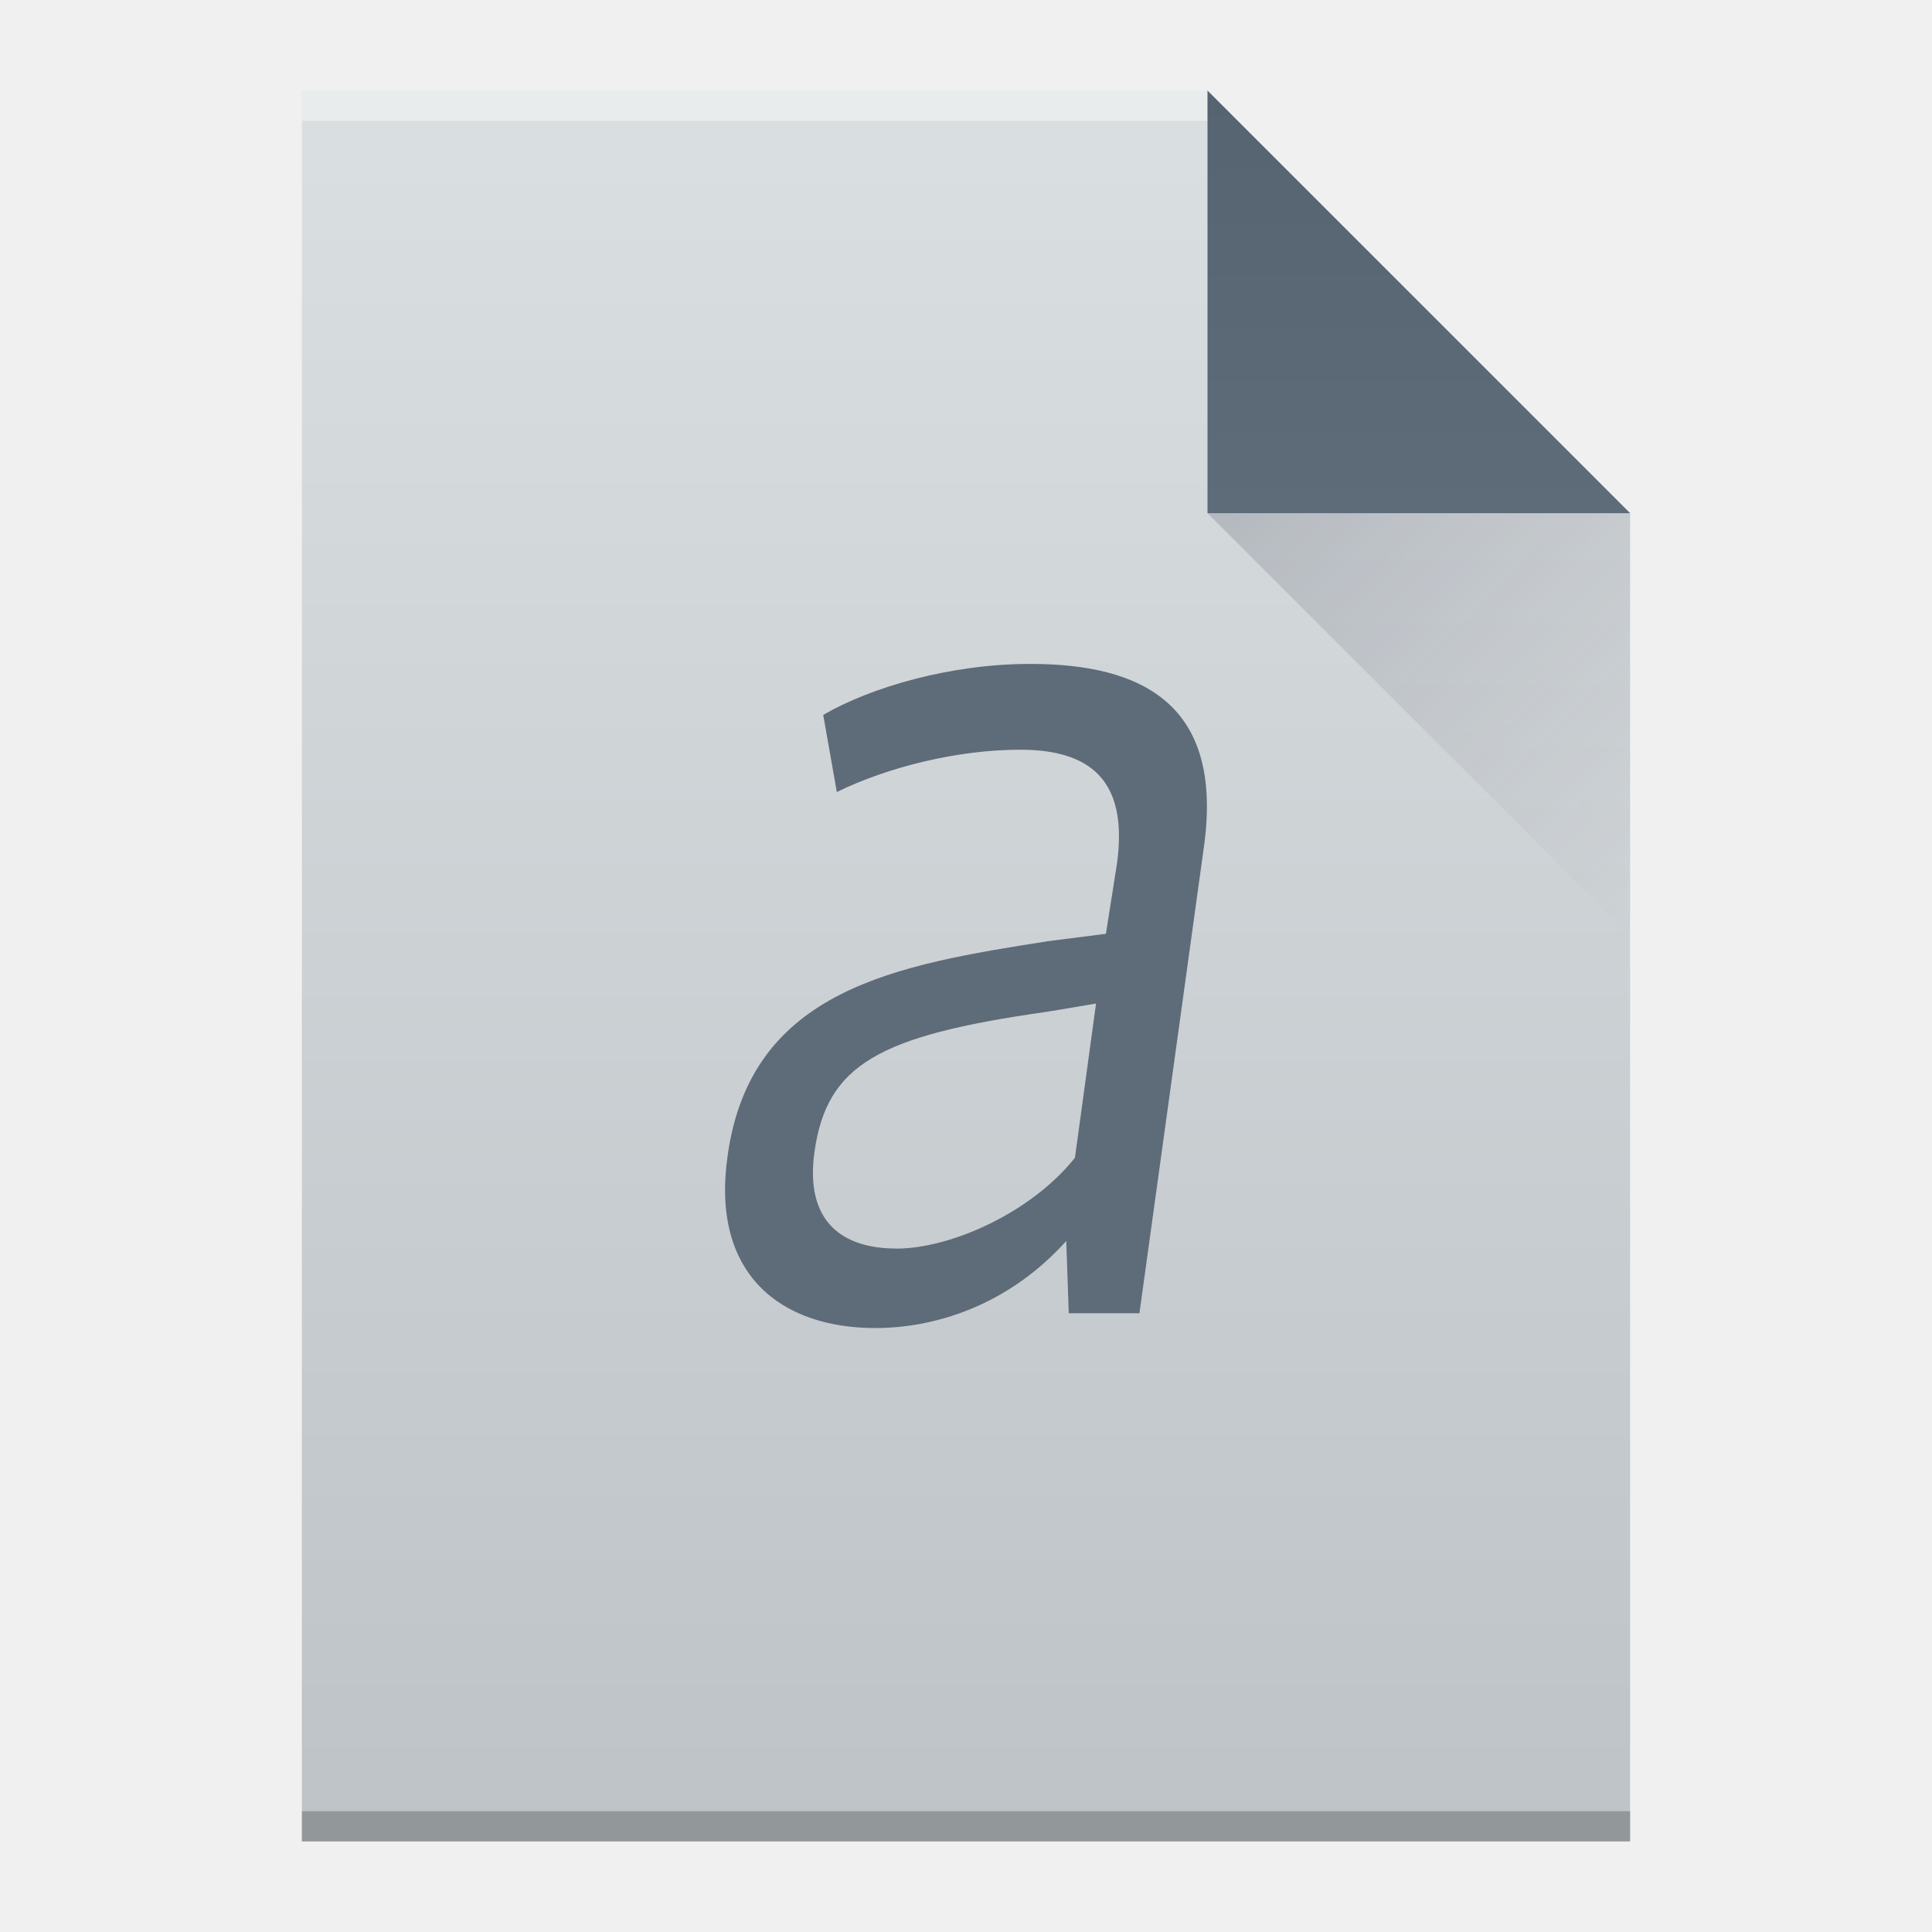
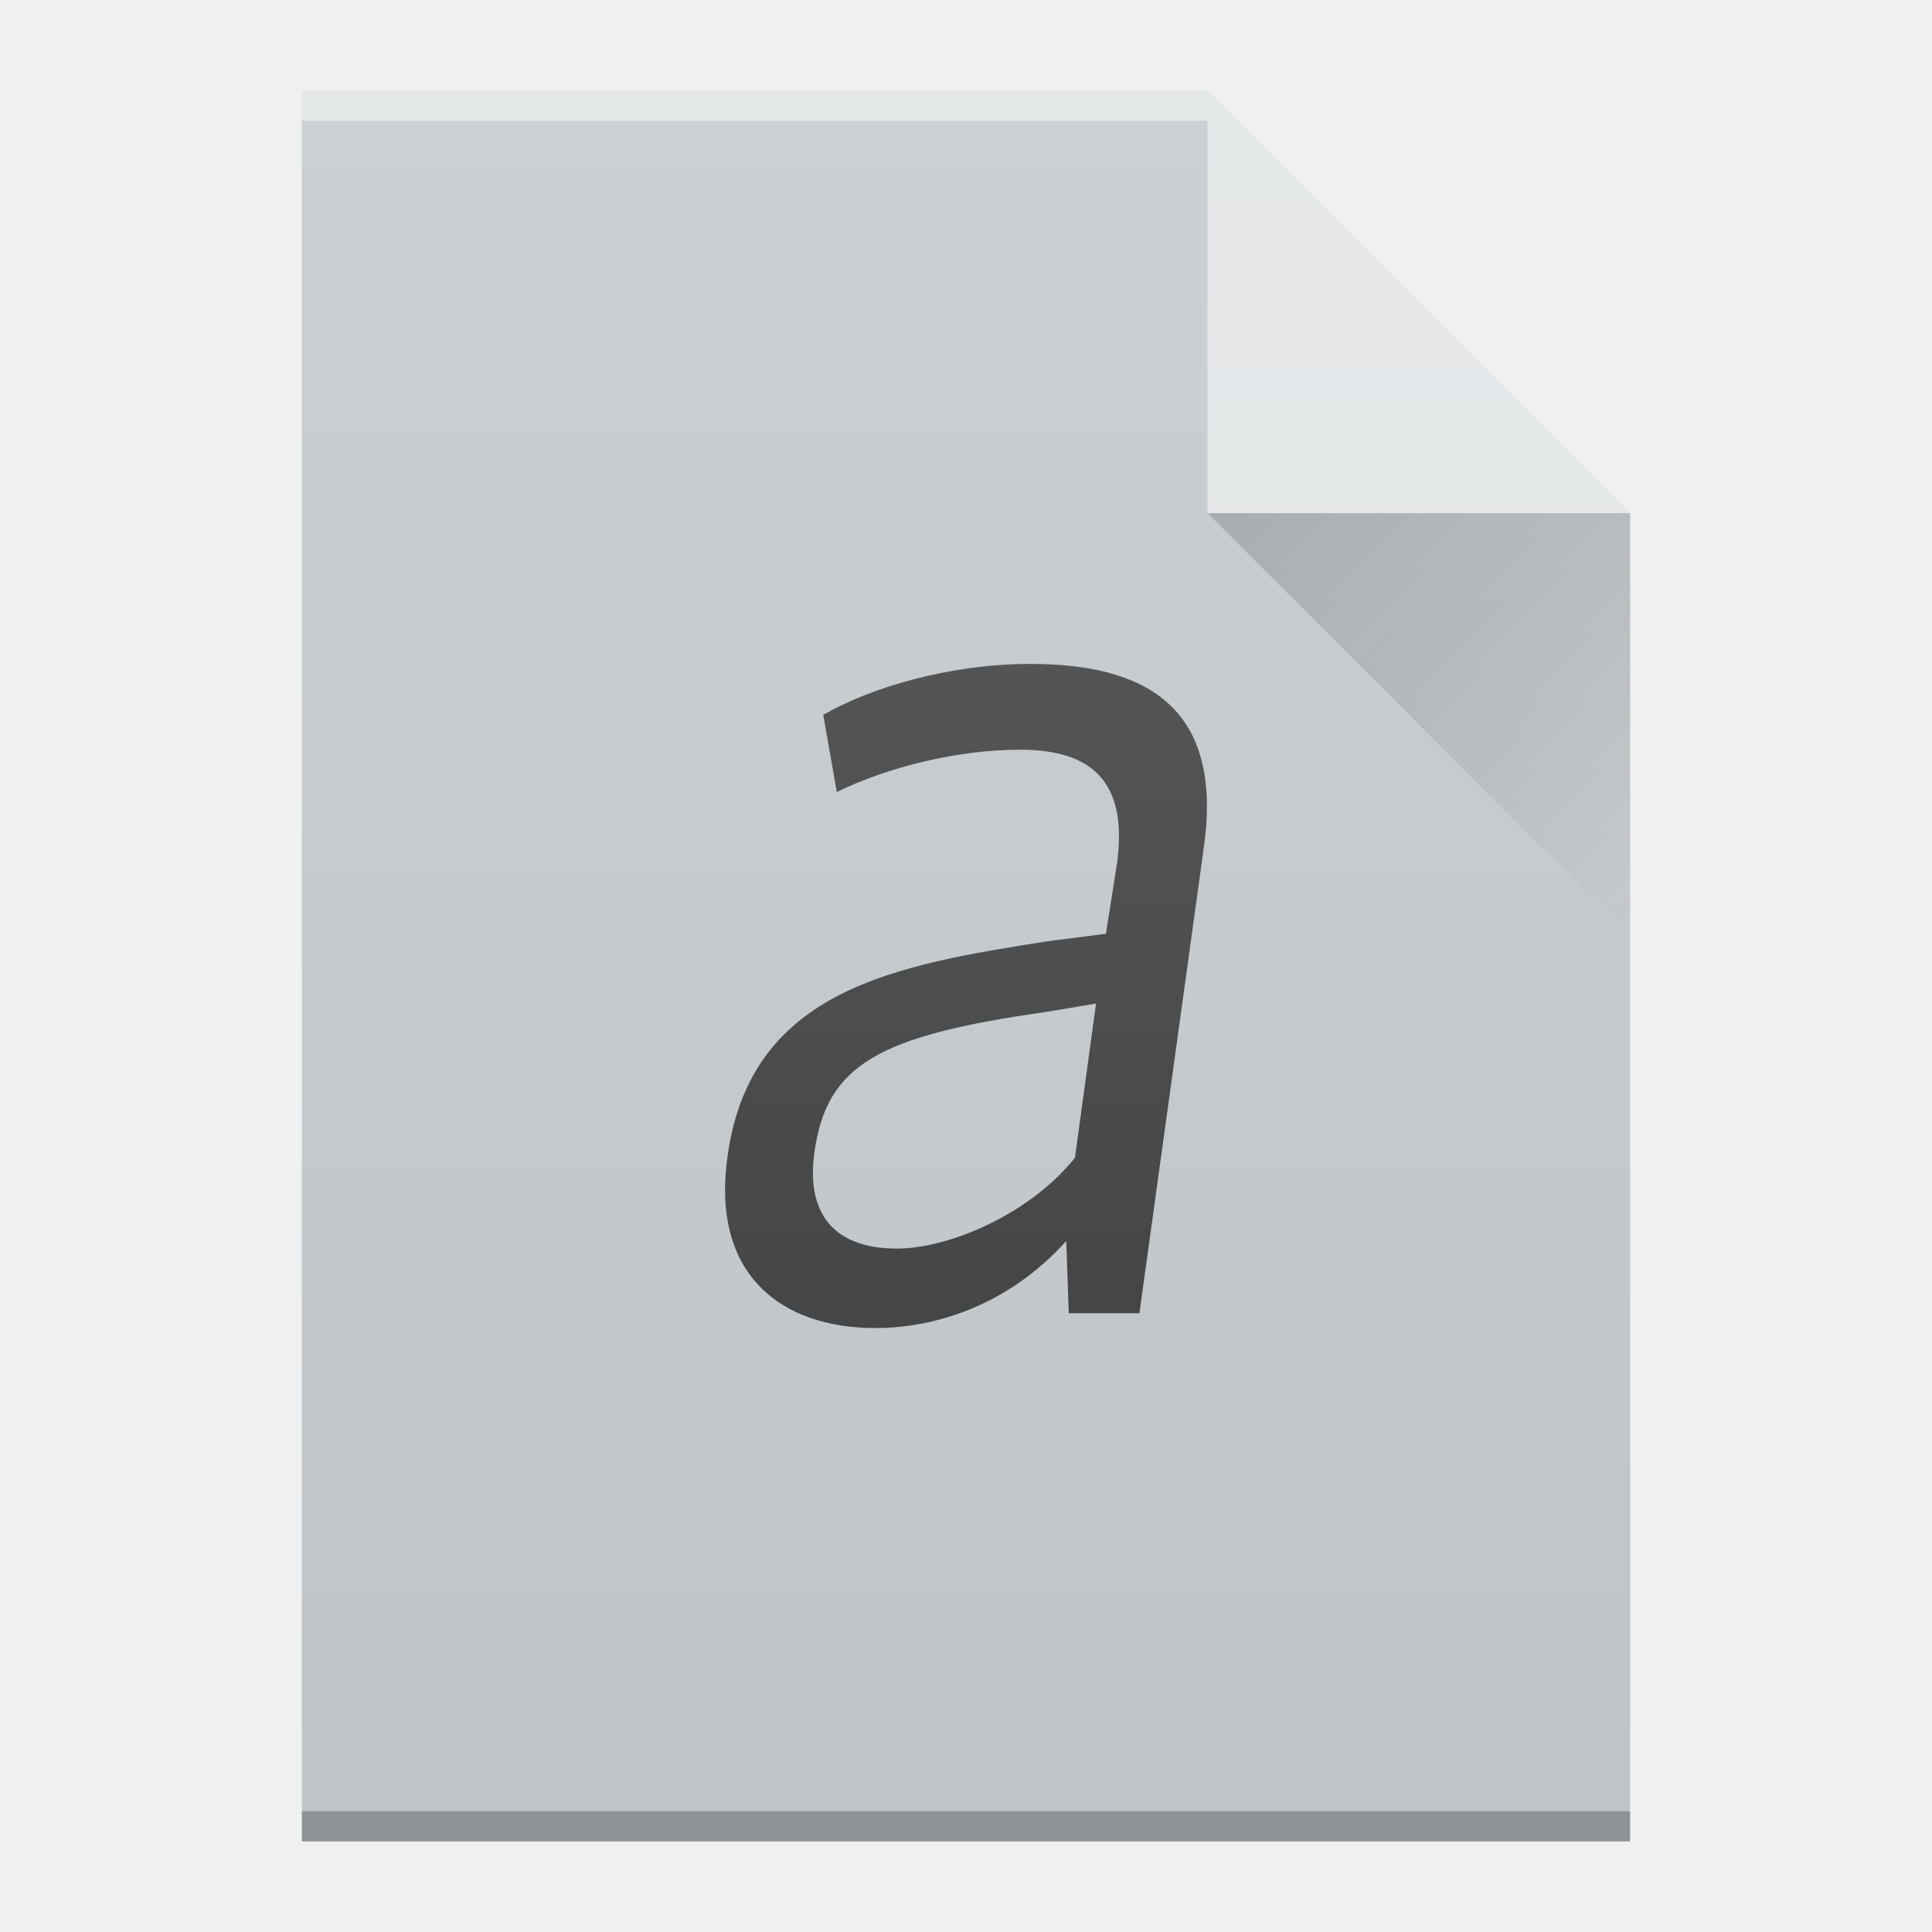
- <svg xmlns="http://www.w3.org/2000/svg" width="64" viewBox="0 0 64 64" height="64">
-   <defs>
+ <svg xmlns="http://www.w3.org/2000/svg" xmlns:xlink="http://www.w3.org/1999/xlink" width="64" viewBox="0 0 64 64" height="64" id="svg2" version="1.1">
+   <defs id="defs4">
    <linearGradient id="a" y1="3" y2="61" x2="0" gradientUnits="userSpaceOnUse" gradientTransform="matrix(1 0 0-1 0 64)">
-       <stop stop-color="#bdc3c7" />
-       <stop offset="1" stop-color="#dadfe1" />
+       <stop stop-color="#bdc3c7" id="stop7" />
+       <stop offset="1" stop-color="#dadfe1" id="stop9" />
    </linearGradient>
    <linearGradient id="b" y1="61" y2="47" x2="0" gradientUnits="userSpaceOnUse" gradientTransform="matrix(1 0 0-1 0 64)">
-       <stop stop-color="#566472" />
-       <stop offset="1" stop-color="#5e6b78" />
+       <stop stop-color="#566472" id="stop12" />
+       <stop offset="1" stop-color="#5e6b78" id="stop14" />
    </linearGradient>
    <linearGradient id="c" y1="17" x1="40" y2="31" x2="54" gradientUnits="userSpaceOnUse">
-       <stop stop-color="#383e51" />
-       <stop offset="1" stop-color="#655c6f" stop-opacity="0" />
+       <stop stop-color="#383e51" id="stop17" />
+       <stop offset="1" stop-color="#655c6f" stop-opacity="0" id="stop19" />
    </linearGradient>
+     <linearGradient gradientTransform="translate(-47.987,-332.35)" x2="0" gradientUnits="userSpaceOnUse" y2="336.36" y1="392.36" id="a-3">
+       <stop id="stop4172" stop-opacity="0" stop-color="#ffffff" />
+       <stop id="stop4174" stop-opacity=".2" stop-color="#ffffff" offset="1" />
+     </linearGradient>
+     <linearGradient gradientTransform="translate(0.003,-0.00400046)" x2="54" gradientUnits="userSpaceOnUse" y2="31" x1="40" y1="17" id="b-6">
+       <stop id="stop4177" stop-color="#060606" />
+       <stop id="stop4179" stop-opacity="0" offset="1" />
+     </linearGradient>
+     <path d="m10.01 61.02v-58h30l14 14v44h-14z" id="c-7" />
+     <linearGradient gradientTransform="translate(26,-69)" gradientUnits="userSpaceOnUse" x2="54" x1="40" y2="31" y1="17" id="a-5">
+       <stop id="stop4238" stop-color="#060606" />
+       <stop id="stop4240" stop-opacity="0" offset="1" />
+     </linearGradient>
+     <linearGradient gradientTransform="translate(-26,-358.36)" x2="0" gradientUnits="userSpaceOnUse" y2="336.36" y1="392.36" id="b-3">
+       <stop id="stop4243" stop-opacity="0" stop-color="#ffffff" />
+       <stop id="stop4245" stop-opacity=".2" stop-color="#ffffff" offset="1" />
+     </linearGradient>
+     <path d="m32 35v-58h30l14 14v44h-14z" id="c-5" />
  </defs>
-   <path fill="url(#a)" d="m10 61v-58h30l14 14v44h-14z" />
-   <g transform="scale(1-1)">
-     <rect width="30" x="10" y="-4" fill="#ffffff" height="1" fill-opacity=".412" />
-     <rect width="44" x="10" y="-61" fill="#2e3132" height="1" fill-opacity=".294" />
-   </g>
-   <g fill-rule="evenodd">
-     <path fill="url(#b)" d="m54 17l-14-14v14z" />
-     <path opacity=".2" fill="url(#c)" d="m40 17l14 14v-14z" />
-   </g>
-   <path fill="#5e6b78" d="m29.694 41.36c-1.808 0-3.04-.906-2.712-3.214.411-2.884 2.136-3.832 7.601-4.615.04 0 1.725-.288 1.725-.288l-.699 5.109c-1.48 1.853-4.149 3.01-5.916 3.01m5.628-.248l.083 2.389h2.341l2.136-15.45c.658-4.697-2.01-6.06-5.751-6.06-2.671 0-5.3.783-6.86 1.689l.451 2.554c1.685-.823 3.986-1.401 6.079-1.401 2.589 0 3.533 1.278 3.205 3.749l-.37 2.349-1.931.247c-4.97.783-9.819 1.566-10.598 7.086-.576 3.955 1.767 5.727 4.889 5.727 1.973 0 4.396-.741 6.327-2.884" />
+   <use height="100%" width="100%" y="0" x="0" style="fill:#bec4c8;fill-opacity:1" xlink:href="#c-7" id="use4182" transform="translate(-0.01,-0.02000046)" />
+   <rect id="rect4186" height="1" width="30" y="-4" x="10" style="color:#000000;opacity:0.5;color-interpolation:sRGB;color-interpolation-filters:linearRGB;fill:#ffffff;color-rendering:auto;image-rendering:auto;shape-rendering:auto;text-rendering:auto" transform="scale(1,-1)" />
+   <rect id="rect4188" height="1" width="44" y="-61" x="10" style="color:#000000;opacity:0.25;color-interpolation:sRGB;color-interpolation-filters:linearRGB;color-rendering:auto;image-rendering:auto;shape-rendering:auto;text-rendering:auto" transform="scale(1,-1)" />
+   <path id="path4192" d="M 54,17 40,3 40,17 Z" style="opacity:0.5;fill:#ffffff;fill-rule:evenodd" />
+   <path style="opacity:0.2;fill:url(#b-6);fill-rule:evenodd" id="path4194" d="M 40,17 54,31 54,17 Z" />
+   <path d="m 29.694,41.36 c -1.808,0 -3.04,-0.906 -2.712,-3.214 0.411,-2.884 2.136,-3.832 7.601,-4.615 0.04,0 1.725,-0.288 1.725,-0.288 l -0.699,5.109 c -1.48,1.853 -4.149,3.01 -5.916,3.01 m 5.628,-0.248 0.083,2.389 2.341,0 2.136,-15.45 c 0.658,-4.697 -2.01,-6.06 -5.751,-6.06 -2.671,0 -5.3,0.783 -6.86,1.689 l 0.451,2.554 c 1.685,-0.823 3.986,-1.401 6.079,-1.401 2.589,0 3.533,1.278 3.205,3.749 l -0.37,2.349 -1.931,0.247 c -4.97,0.783 -9.819,1.566 -10.598,7.086 -0.576,3.955 1.767,5.727 4.889,5.727 1.973,0 4.396,-0.741 6.327,-2.884" id="path35" style="color:#000000;clip-rule:nonzero;display:inline;overflow:visible;visibility:visible;opacity:0.7;isolation:auto;mix-blend-mode:normal;color-interpolation:sRGB;color-interpolation-filters:linearRGB;solid-color:#000000;solid-opacity:1;fill:#000000;fill-opacity:1;fill-rule:nonzero;stroke-width:1;stroke-linecap:butt;stroke-linejoin:miter;stroke-miterlimit:4;stroke-dasharray:none;stroke-dashoffset:0;stroke-opacity:1;color-rendering:auto;image-rendering:auto;shape-rendering:auto;text-rendering:auto;enable-background:accumulate" />
+   <use height="100%" width="100%" y="0" x="0" xlink:href="#c-7" id="use4196" style="fill:url(#a-3)" transform="translate(-0.01,-0.02000046)" />
</svg>
